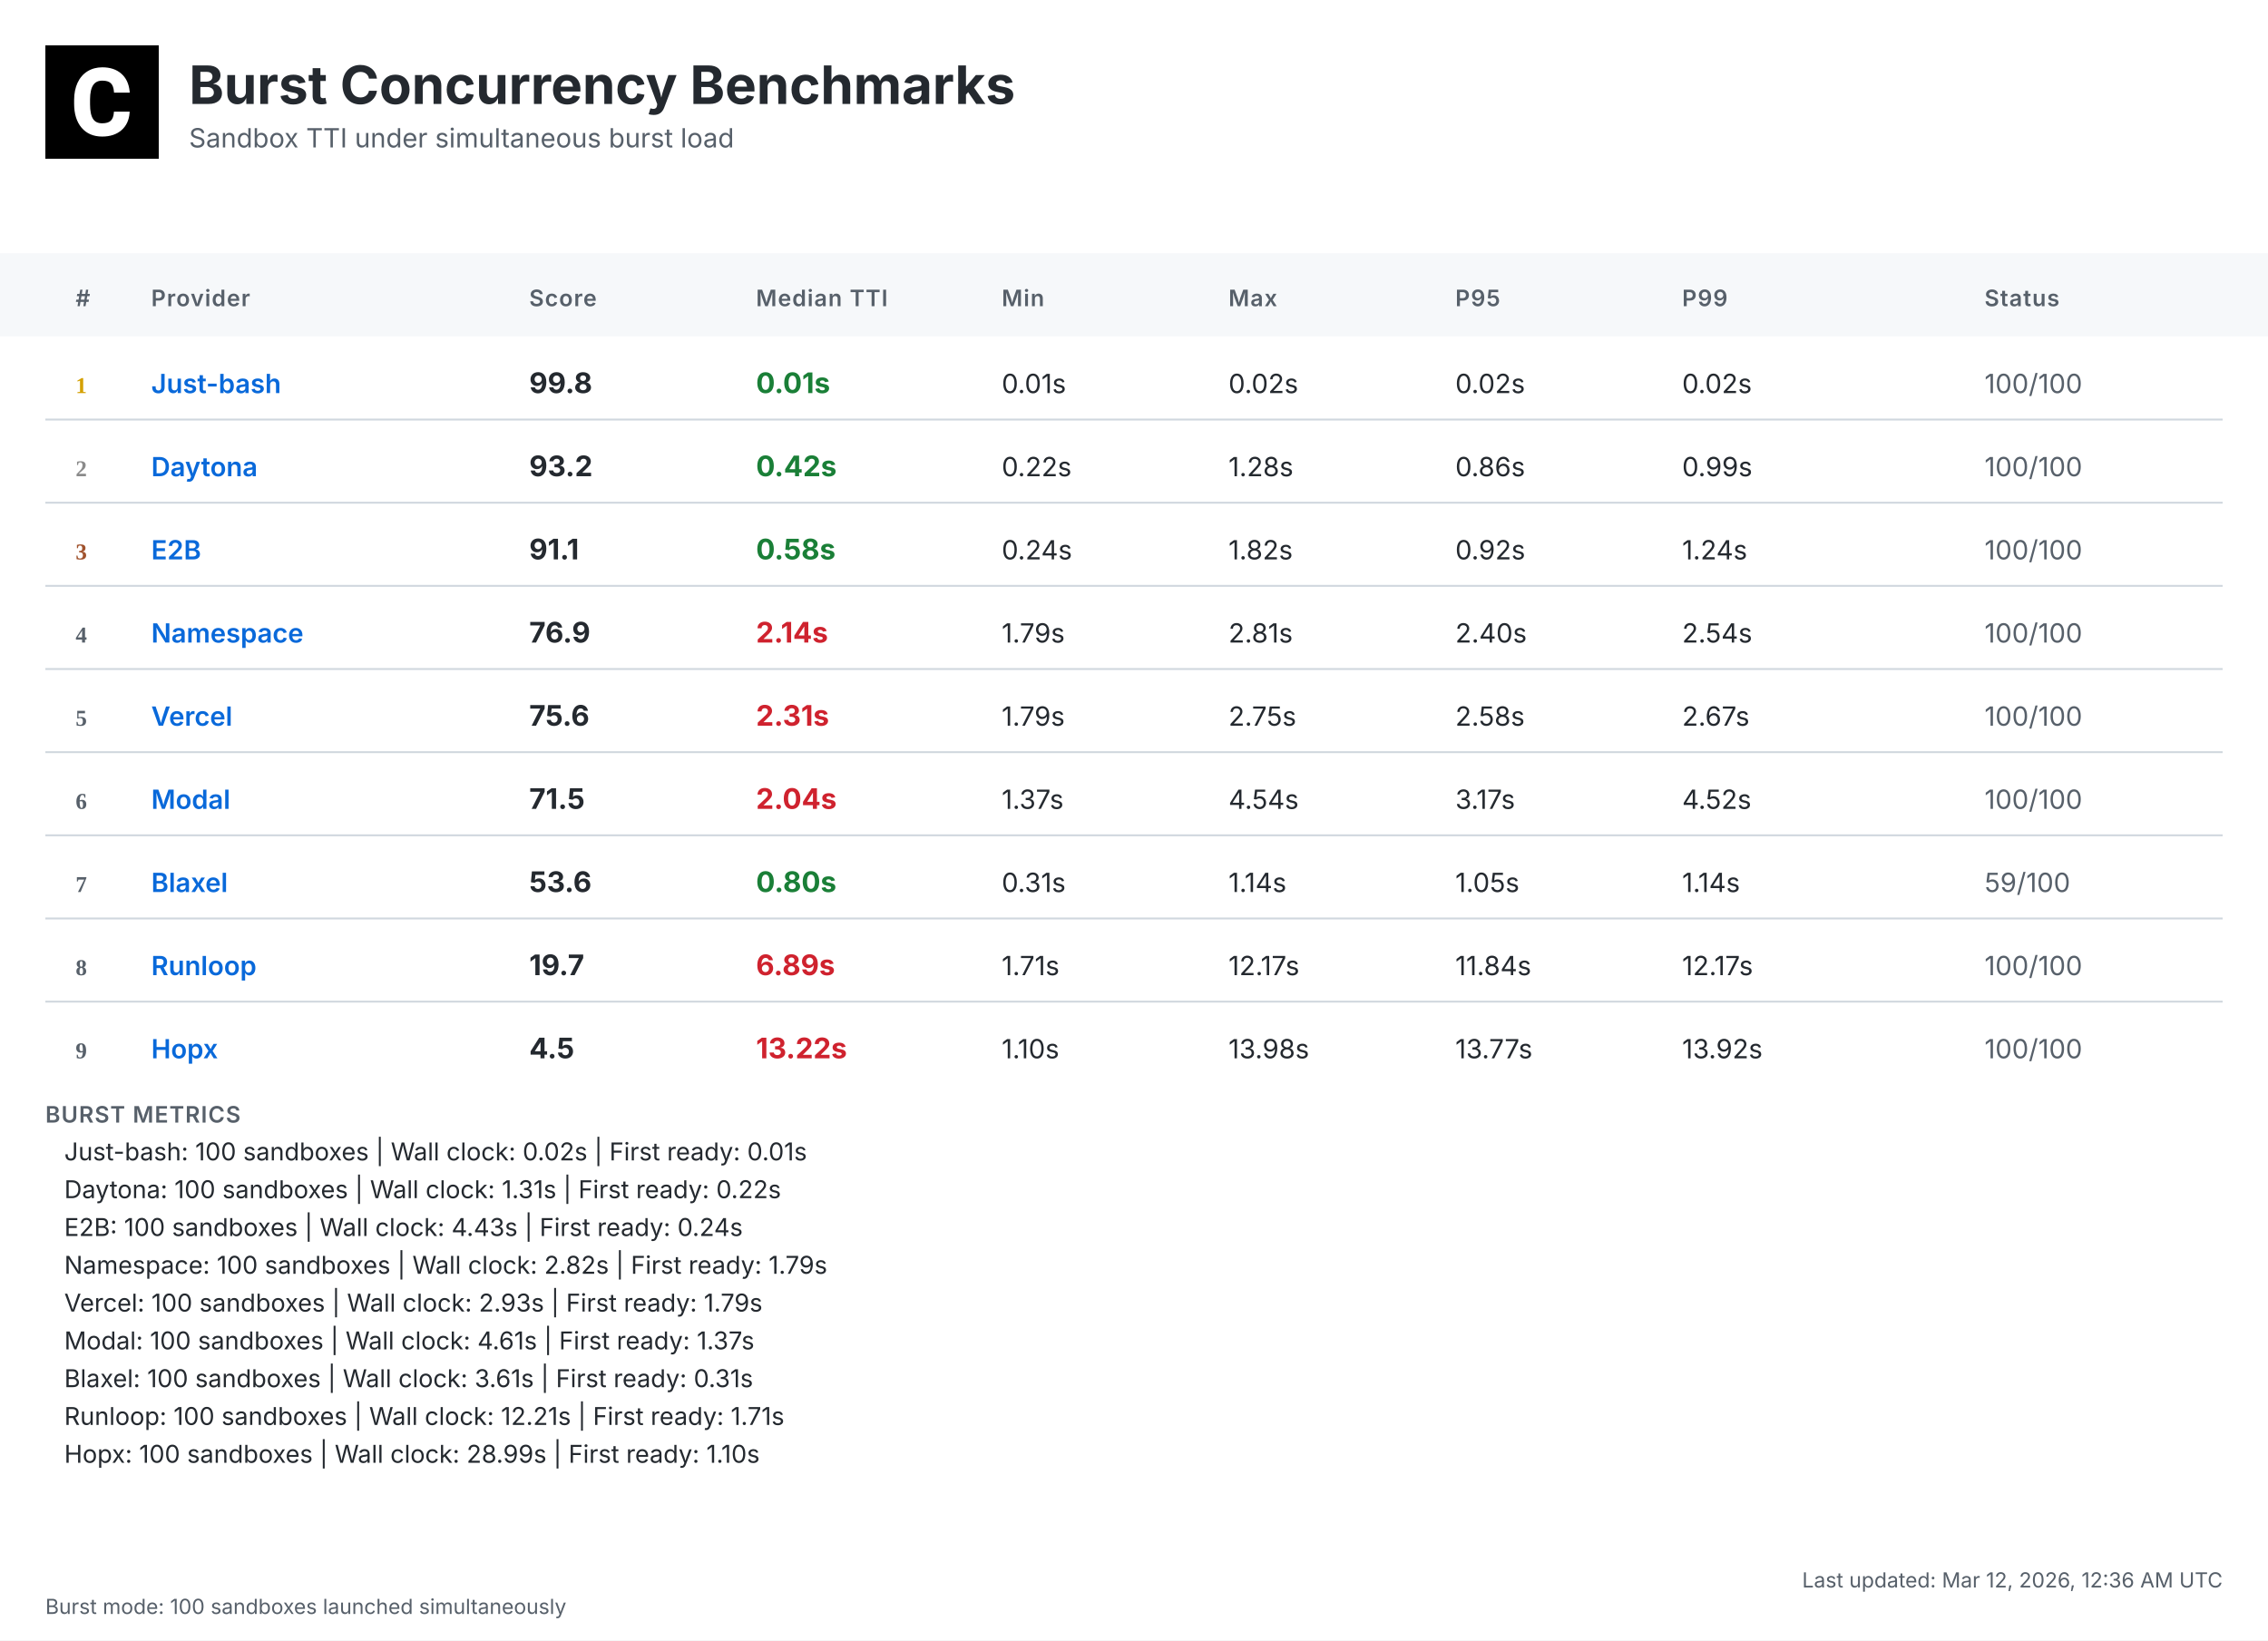
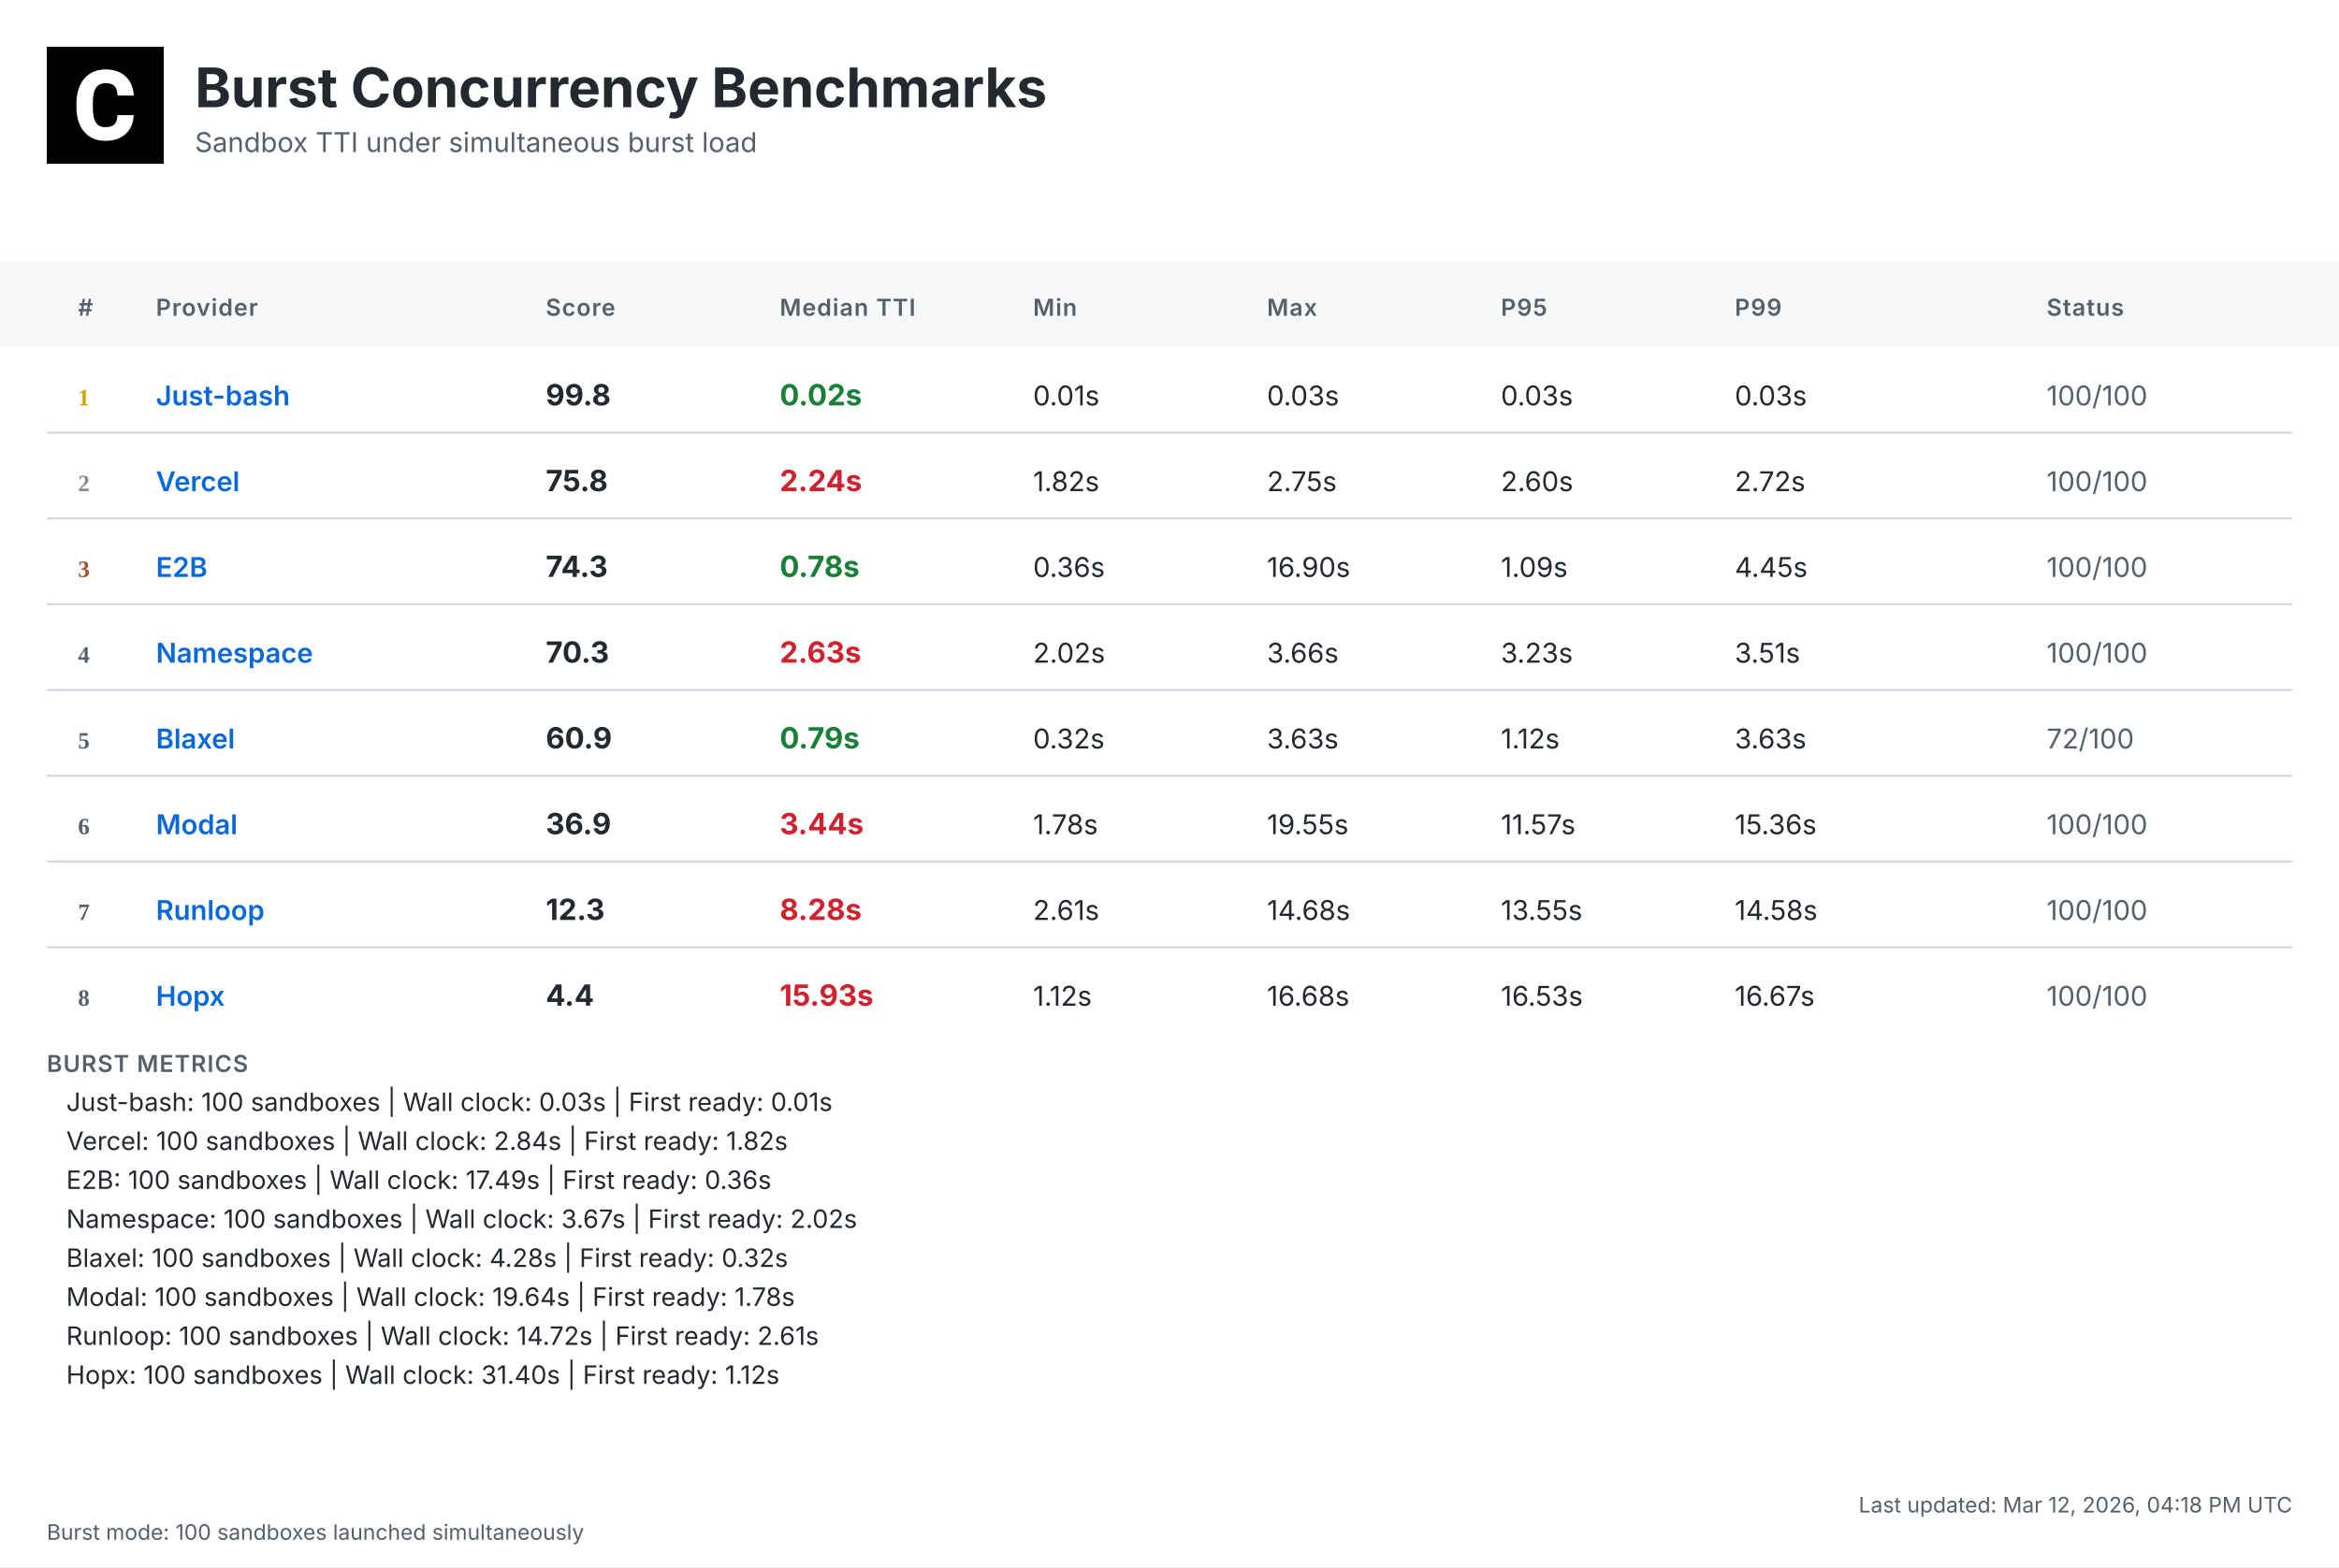
- <svg xmlns="http://www.w3.org/2000/svg" width="1200" height="868" viewBox="0 0 1200 868">
+ <svg xmlns="http://www.w3.org/2000/svg" width="1200" height="804" viewBox="0 0 1200 804">
  <defs>
    <linearGradient id="headerGrad" x1="0%" y1="0%" x2="100%" y2="100%">
      <stop offset="0%" style="stop-color:#f6f8fa;stop-opacity:1" />
      <stop offset="100%" style="stop-color:#ffffff;stop-opacity:1" />
    </linearGradient>
  </defs>
  <style>
    .bg { fill: #ffffff; }
    .header-bg { fill: url(#headerGrad); }
    .table-header-bg { fill: #f6f8fa; }
    .table-header { font: 600 12px 'Inter', 'SF Pro Display', -apple-system, BlinkMacSystemFont, 'Segoe UI', Roboto, Helvetica, Arial, sans-serif; fill: #57606a; text-transform: uppercase; letter-spacing: 0.5px; }
    .row { font: 14px 'Inter', 'SF Pro Display', -apple-system, BlinkMacSystemFont, 'Segoe UI', Roboto, Helvetica, Arial, sans-serif; fill: #24292f; }
    .rank { font-weight: 700; fill: #57606a; }
    .rank-1 { fill: #d4a000; }
    .rank-2 { fill: #8a8a8a; }
    .rank-3 { fill: #a0522d; }
    .provider { font-weight: 600; fill: #0969da; }
    .median { font-weight: 700; font-size: 15px; }
    .fast { fill: #1a7f37; }
    .medium { fill: #9a6700; }
    .slow { fill: #cf222e; }
    .status { fill: #57606a; }
    .divider { stroke: #d0d7de; stroke-width: 1; }
    .border { stroke: #d0d7de; stroke-width: 1; fill: none; }
    .timestamp { font: 11px 'Inter', 'SF Pro Display', -apple-system, BlinkMacSystemFont, 'Segoe UI', Roboto, Helvetica, Arial, sans-serif; fill: #57606a; }
    .title { font: bold 28px 'Inter', 'SF Pro Display', -apple-system, BlinkMacSystemFont, 'Segoe UI', Roboto, Helvetica, Arial, sans-serif; fill: #24292f; }
    .subtitle { font: 14px 'Inter', 'SF Pro Display', -apple-system, BlinkMacSystemFont, 'Segoe UI', Roboto, Helvetica, Arial, sans-serif; fill: #57606a; }
    .logo { fill: #24292f; }
    .metrics-label { font: 600 12px 'Inter', 'SF Pro Display', -apple-system, BlinkMacSystemFont, 'Segoe UI', Roboto, Helvetica, Arial, sans-serif; fill: #57606a; text-transform: uppercase; letter-spacing: 0.5px; }
    .metrics-row { font: 13px 'Inter', 'SF Pro Display', -apple-system, BlinkMacSystemFont, 'Segoe UI', Roboto, Helvetica, Arial, sans-serif; fill: #24292f; }
  </style>
-   <rect class="bg" width="1200" height="868" />
+   <rect class="bg" width="1200" height="804" />
  <g transform="translate(24, 24)">
    <rect width="60" height="60" fill="#000000" />
    <g transform="scale(0.035) translate(0, 0)">
      <path fill="#ffffff" d="M1036.26,1002.28h237.87l-.93,19.09c-8.38,110.32-49.81,198.3-123.82,262.07-73.09,63.31-170.84,95.43-290.48,95.43-130.81,0-235.55-44.69-311.43-133.6-74.48-87.98-112.65-209.48-112.65-361.23v-60.51c0-96.83,17.7-183.41,51.68-257.43,34.91-74.95,85.19-133.61,149.89-173.63,64.7-40.04,140.12-60.52,225.3-60.52,117.77,0,214.13,32.12,286.29,95.9,72.62,63.3,114.98,153.61,126.15,267.67l1.86,19.08h-238.34l-.93-15.83c-4.65-59.11-20.95-101.94-47.95-127.08-27-25.6-69.83-38.17-127.08-38.17-61.91,0-107.06,20.95-137.33,65.17-31.65,45.15-47.94,117.77-48.87,215.53v74.48c0,102.41,15.36,177.83,45.62,223.91,28.86,44.22,74.01,65.63,137.79,65.63,58.19,0,101.48-12.57,128.95-38.17,26.99-25.14,43.29-66.1,47.48-121.5l.93-16.3Z" />
    </g>
  </g>
  <text class="title" x="100" y="55">Burst Concurrency Benchmarks</text>
  <text class="subtitle" x="100" y="78">Sandbox TTI under simultaneous burst load</text>
  <rect class="table-header-bg" y="134" width="1200" height="44" />
  <text class="table-header" x="40" y="162">#</text>
  <text class="table-header" x="80" y="162">Provider</text>
  <text class="table-header" x="280" y="162">Score</text>
  <text class="table-header" x="400" y="162">Median TTI</text>
  <text class="table-header" x="530" y="162">Min</text>
  <text class="table-header" x="650" y="162">Max</text>
  <text class="table-header" x="770" y="162">P95</text>
  <text class="table-header" x="890" y="162">P99</text>
  <text class="table-header" x="1050" y="162">Status</text>
  <text class="rank rank-1" x="40" y="208">1</text>
  <text class="row provider" x="80" y="208">Just-bash</text>
  <text class="row median" x="280" y="208">99.8</text>
-   <text class="row median fast" x="400" y="208">0.01s</text>
+   <text class="row median fast" x="400" y="208">0.02s</text>
  <text class="row" x="530" y="208">0.01s</text>
-   <text class="row" x="650" y="208">0.02s</text>
-   <text class="row" x="770" y="208">0.02s</text>
-   <text class="row" x="890" y="208">0.02s</text>
+   <text class="row" x="650" y="208">0.03s</text>
+   <text class="row" x="770" y="208">0.03s</text>
+   <text class="row" x="890" y="208">0.03s</text>
  <text class="row status" x="1050" y="208">100/100</text>
  <line class="divider" x1="24" y1="222" x2="1176" y2="222" />
  <text class="rank rank-2" x="40" y="252">2</text>
-   <text class="row provider" x="80" y="252">Daytona</text>
-   <text class="row median" x="280" y="252">93.2</text>
-   <text class="row median fast" x="400" y="252">0.42s</text>
-   <text class="row" x="530" y="252">0.22s</text>
-   <text class="row" x="650" y="252">1.28s</text>
-   <text class="row" x="770" y="252">0.86s</text>
-   <text class="row" x="890" y="252">0.99s</text>
+   <text class="row provider" x="80" y="252">Vercel</text>
+   <text class="row median" x="280" y="252">75.8</text>
+   <text class="row median slow" x="400" y="252">2.24s</text>
+   <text class="row" x="530" y="252">1.82s</text>
+   <text class="row" x="650" y="252">2.75s</text>
+   <text class="row" x="770" y="252">2.60s</text>
+   <text class="row" x="890" y="252">2.72s</text>
  <text class="row status" x="1050" y="252">100/100</text>
  <line class="divider" x1="24" y1="266" x2="1176" y2="266" />
  <text class="rank rank-3" x="40" y="296">3</text>
  <text class="row provider" x="80" y="296">E2B</text>
-   <text class="row median" x="280" y="296">91.1</text>
-   <text class="row median fast" x="400" y="296">0.58s</text>
-   <text class="row" x="530" y="296">0.24s</text>
-   <text class="row" x="650" y="296">1.82s</text>
-   <text class="row" x="770" y="296">0.92s</text>
-   <text class="row" x="890" y="296">1.24s</text>
+   <text class="row median" x="280" y="296">74.3</text>
+   <text class="row median fast" x="400" y="296">0.78s</text>
+   <text class="row" x="530" y="296">0.36s</text>
+   <text class="row" x="650" y="296">16.90s</text>
+   <text class="row" x="770" y="296">1.09s</text>
+   <text class="row" x="890" y="296">4.45s</text>
  <text class="row status" x="1050" y="296">100/100</text>
  <line class="divider" x1="24" y1="310" x2="1176" y2="310" />
  <text class="rank" x="40" y="340">4</text>
  <text class="row provider" x="80" y="340">Namespace</text>
-   <text class="row median" x="280" y="340">76.9</text>
-   <text class="row median slow" x="400" y="340">2.14s</text>
-   <text class="row" x="530" y="340">1.79s</text>
-   <text class="row" x="650" y="340">2.81s</text>
-   <text class="row" x="770" y="340">2.40s</text>
-   <text class="row" x="890" y="340">2.54s</text>
+   <text class="row median" x="280" y="340">70.3</text>
+   <text class="row median slow" x="400" y="340">2.63s</text>
+   <text class="row" x="530" y="340">2.02s</text>
+   <text class="row" x="650" y="340">3.66s</text>
+   <text class="row" x="770" y="340">3.23s</text>
+   <text class="row" x="890" y="340">3.51s</text>
  <text class="row status" x="1050" y="340">100/100</text>
  <line class="divider" x1="24" y1="354" x2="1176" y2="354" />
  <text class="rank" x="40" y="384">5</text>
-   <text class="row provider" x="80" y="384">Vercel</text>
-   <text class="row median" x="280" y="384">75.6</text>
-   <text class="row median slow" x="400" y="384">2.31s</text>
-   <text class="row" x="530" y="384">1.79s</text>
-   <text class="row" x="650" y="384">2.75s</text>
-   <text class="row" x="770" y="384">2.58s</text>
-   <text class="row" x="890" y="384">2.67s</text>
-   <text class="row status" x="1050" y="384">100/100</text>
+   <text class="row provider" x="80" y="384">Blaxel</text>
+   <text class="row median" x="280" y="384">60.9</text>
+   <text class="row median fast" x="400" y="384">0.79s</text>
+   <text class="row" x="530" y="384">0.32s</text>
+   <text class="row" x="650" y="384">3.63s</text>
+   <text class="row" x="770" y="384">1.12s</text>
+   <text class="row" x="890" y="384">3.63s</text>
+   <text class="row status" x="1050" y="384">72/100</text>
  <line class="divider" x1="24" y1="398" x2="1176" y2="398" />
  <text class="rank" x="40" y="428">6</text>
  <text class="row provider" x="80" y="428">Modal</text>
-   <text class="row median" x="280" y="428">71.5</text>
-   <text class="row median slow" x="400" y="428">2.04s</text>
-   <text class="row" x="530" y="428">1.37s</text>
-   <text class="row" x="650" y="428">4.54s</text>
-   <text class="row" x="770" y="428">3.17s</text>
-   <text class="row" x="890" y="428">4.52s</text>
+   <text class="row median" x="280" y="428">36.9</text>
+   <text class="row median slow" x="400" y="428">3.44s</text>
+   <text class="row" x="530" y="428">1.78s</text>
+   <text class="row" x="650" y="428">19.55s</text>
+   <text class="row" x="770" y="428">11.57s</text>
+   <text class="row" x="890" y="428">15.36s</text>
  <text class="row status" x="1050" y="428">100/100</text>
  <line class="divider" x1="24" y1="442" x2="1176" y2="442" />
  <text class="rank" x="40" y="472">7</text>
-   <text class="row provider" x="80" y="472">Blaxel</text>
-   <text class="row median" x="280" y="472">53.6</text>
-   <text class="row median fast" x="400" y="472">0.80s</text>
-   <text class="row" x="530" y="472">0.31s</text>
-   <text class="row" x="650" y="472">1.14s</text>
-   <text class="row" x="770" y="472">1.05s</text>
-   <text class="row" x="890" y="472">1.14s</text>
-   <text class="row status" x="1050" y="472">59/100</text>
+   <text class="row provider" x="80" y="472">Runloop</text>
+   <text class="row median" x="280" y="472">12.3</text>
+   <text class="row median slow" x="400" y="472">8.28s</text>
+   <text class="row" x="530" y="472">2.61s</text>
+   <text class="row" x="650" y="472">14.68s</text>
+   <text class="row" x="770" y="472">13.55s</text>
+   <text class="row" x="890" y="472">14.58s</text>
+   <text class="row status" x="1050" y="472">100/100</text>
  <line class="divider" x1="24" y1="486" x2="1176" y2="486" />
  <text class="rank" x="40" y="516">8</text>
-   <text class="row provider" x="80" y="516">Runloop</text>
-   <text class="row median" x="280" y="516">19.7</text>
-   <text class="row median slow" x="400" y="516">6.89s</text>
-   <text class="row" x="530" y="516">1.71s</text>
-   <text class="row" x="650" y="516">12.17s</text>
-   <text class="row" x="770" y="516">11.84s</text>
-   <text class="row" x="890" y="516">12.17s</text>
+   <text class="row provider" x="80" y="516">Hopx</text>
+   <text class="row median" x="280" y="516">4.4</text>
+   <text class="row median slow" x="400" y="516">15.93s</text>
+   <text class="row" x="530" y="516">1.12s</text>
+   <text class="row" x="650" y="516">16.68s</text>
+   <text class="row" x="770" y="516">16.53s</text>
+   <text class="row" x="890" y="516">16.67s</text>
  <text class="row status" x="1050" y="516">100/100</text>
-   <line class="divider" x1="24" y1="530" x2="1176" y2="530" />
-   <text class="rank" x="40" y="560">9</text>
-   <text class="row provider" x="80" y="560">Hopx</text>
-   <text class="row median" x="280" y="560">4.5</text>
-   <text class="row median slow" x="400" y="560">13.22s</text>
-   <text class="row" x="530" y="560">1.10s</text>
-   <text class="row" x="650" y="560">13.98s</text>
-   <text class="row" x="770" y="560">13.77s</text>
-   <text class="row" x="890" y="560">13.92s</text>
-   <text class="row status" x="1050" y="560">100/100</text>
-   <text class="metrics-label" x="24" y="594">BURST METRICS</text>
-   <text class="metrics-row" x="34" y="614">Just-bash: 100 sandboxes | Wall clock: 0.02s | First ready: 0.01s</text>
-   <text class="metrics-row" x="34" y="634">Daytona: 100 sandboxes | Wall clock: 1.31s | First ready: 0.22s</text>
-   <text class="metrics-row" x="34" y="654">E2B: 100 sandboxes | Wall clock: 4.43s | First ready: 0.24s</text>
-   <text class="metrics-row" x="34" y="674">Namespace: 100 sandboxes | Wall clock: 2.82s | First ready: 1.79s</text>
-   <text class="metrics-row" x="34" y="694">Vercel: 100 sandboxes | Wall clock: 2.93s | First ready: 1.79s</text>
-   <text class="metrics-row" x="34" y="714">Modal: 100 sandboxes | Wall clock: 4.61s | First ready: 1.37s</text>
-   <text class="metrics-row" x="34" y="734">Blaxel: 100 sandboxes | Wall clock: 3.61s | First ready: 0.31s</text>
-   <text class="metrics-row" x="34" y="754">Runloop: 100 sandboxes | Wall clock: 12.21s | First ready: 1.71s</text>
-   <text class="metrics-row" x="34" y="774">Hopx: 100 sandboxes | Wall clock: 28.99s | First ready: 1.10s</text>
-   <text class="timestamp" x="1176" y="840" text-anchor="end">Last updated: Mar 12, 2026, 12:36 AM UTC</text>
-   <text class="timestamp" x="24" y="854">Burst mode: 100 sandboxes launched simultaneously</text>
+   <text class="metrics-label" x="24" y="550">BURST METRICS</text>
+   <text class="metrics-row" x="34" y="570">Just-bash: 100 sandboxes | Wall clock: 0.03s | First ready: 0.01s</text>
+   <text class="metrics-row" x="34" y="590">Vercel: 100 sandboxes | Wall clock: 2.84s | First ready: 1.82s</text>
+   <text class="metrics-row" x="34" y="610">E2B: 100 sandboxes | Wall clock: 17.49s | First ready: 0.36s</text>
+   <text class="metrics-row" x="34" y="630">Namespace: 100 sandboxes | Wall clock: 3.67s | First ready: 2.02s</text>
+   <text class="metrics-row" x="34" y="650">Blaxel: 100 sandboxes | Wall clock: 4.28s | First ready: 0.32s</text>
+   <text class="metrics-row" x="34" y="670">Modal: 100 sandboxes | Wall clock: 19.64s | First ready: 1.78s</text>
+   <text class="metrics-row" x="34" y="690">Runloop: 100 sandboxes | Wall clock: 14.72s | First ready: 2.61s</text>
+   <text class="metrics-row" x="34" y="710">Hopx: 100 sandboxes | Wall clock: 31.40s | First ready: 1.12s</text>
+   <text class="timestamp" x="1176" y="776" text-anchor="end">Last updated: Mar 12, 2026, 04:18 PM UTC</text>
+   <text class="timestamp" x="24" y="790">Burst mode: 100 sandboxes launched simultaneously</text>
</svg>
